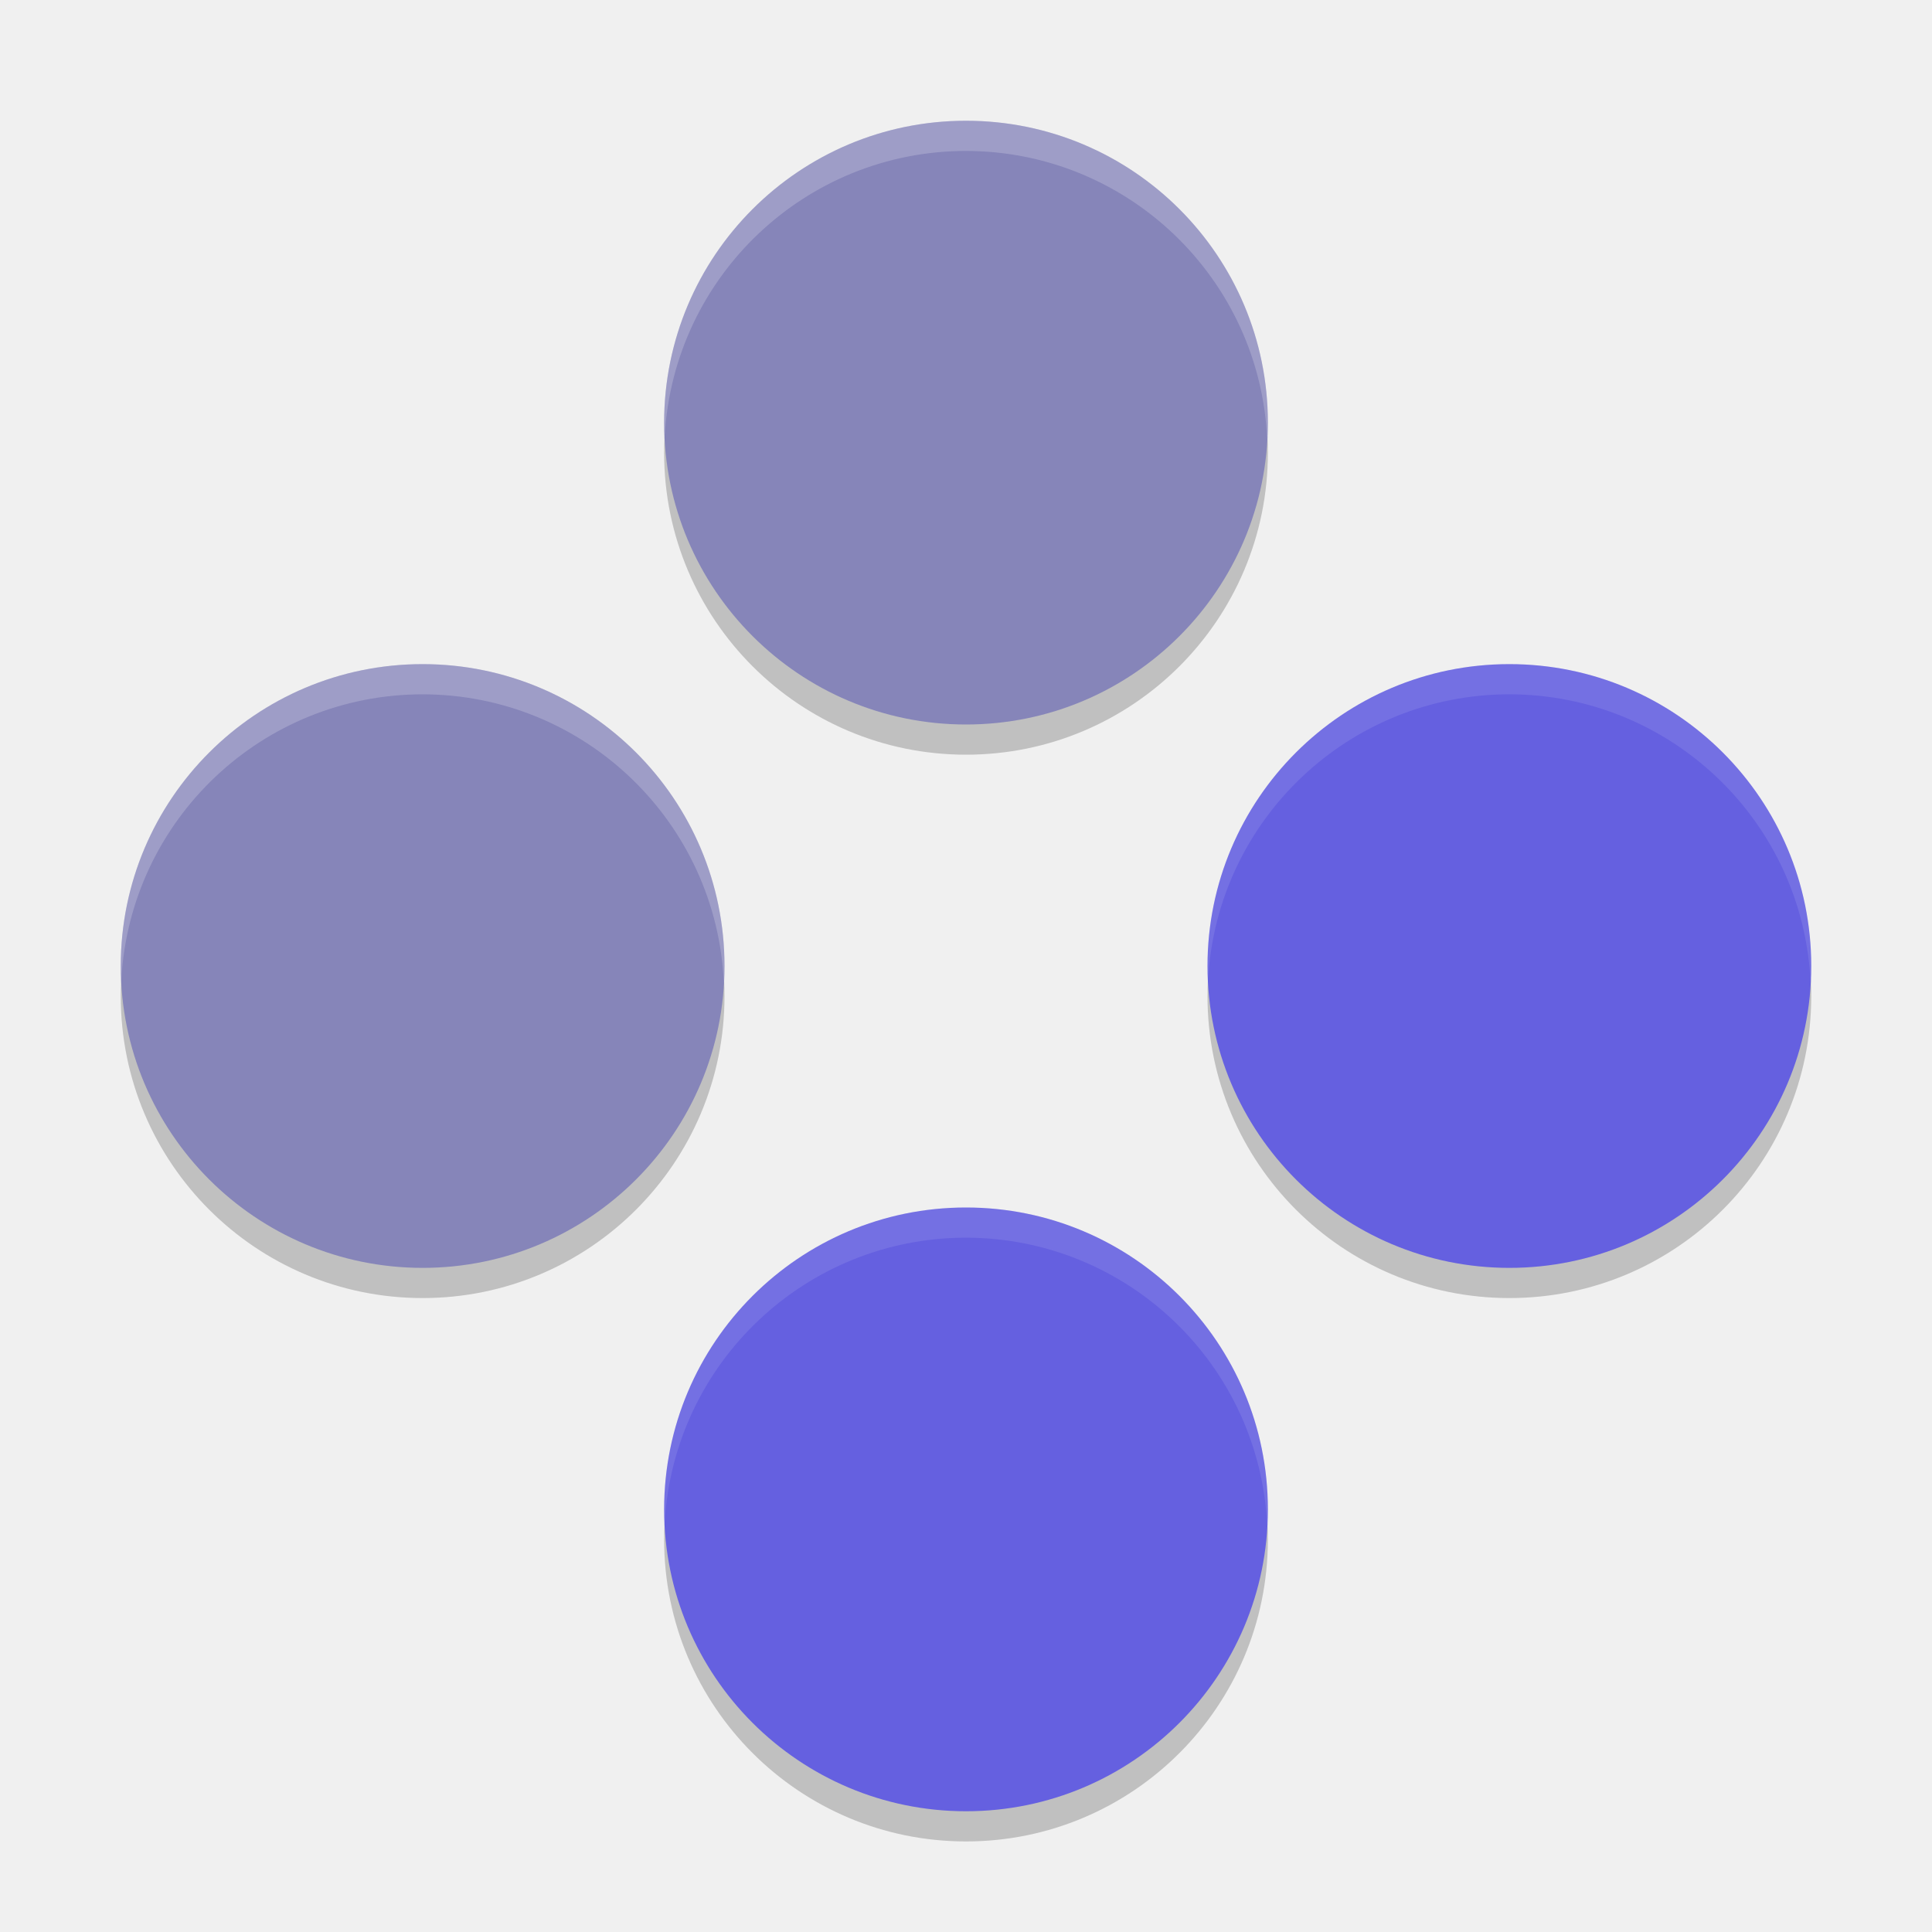
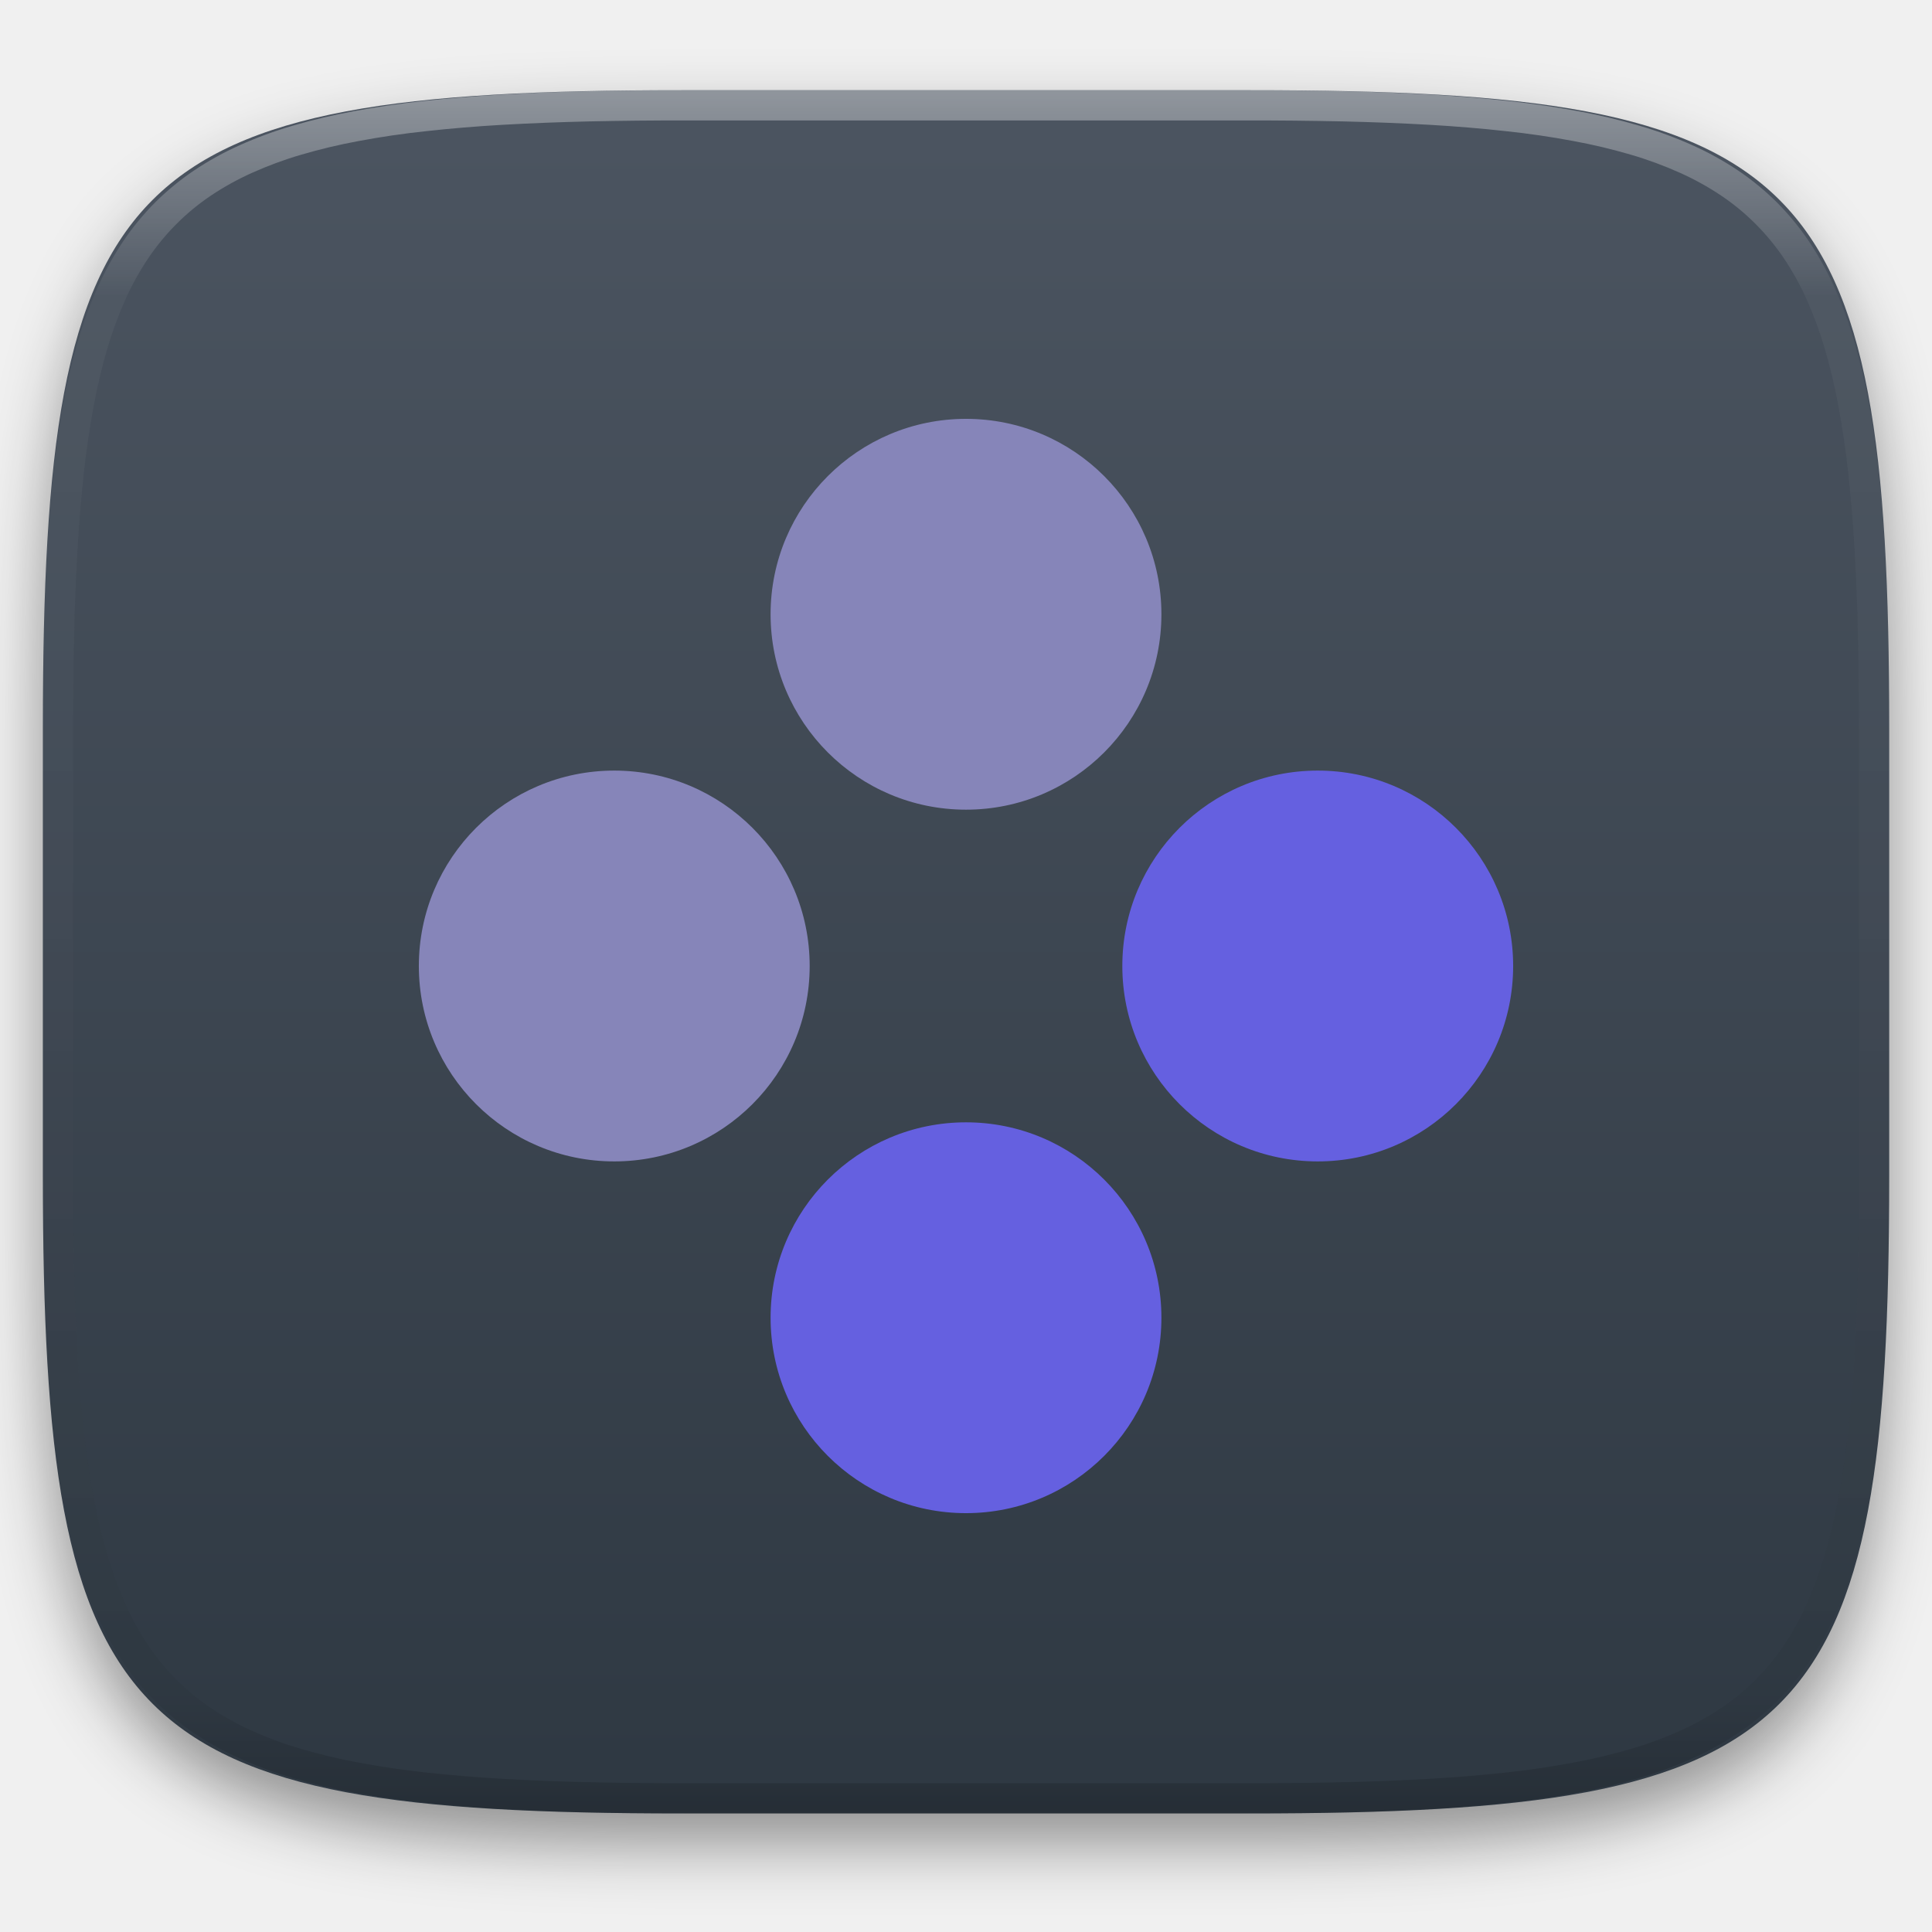
- <svg xmlns="http://www.w3.org/2000/svg" width="64" height="64" version="1.1" viewBox="0 0 64 64">
-   <path style="opacity:0.2" d="M 32,5 A 10,10 0 0 0 22,15 10,10 0 0 0 32,25 10,10 0 0 0 42,15 10,10 0 0 0 32,5 Z M 14,23 A 10,10 0 0 0 4,33 10,10 0 0 0 14,43 10,10 0 0 0 24,33 10,10 0 0 0 14,23 Z m 36,0 A 10,10 0 0 0 40,33 10,10 0 0 0 50,43 10,10 0 0 0 60,33 10,10 0 0 0 50,23 Z M 32,41 A 10,10 0 0 0 22,51 10,10 0 0 0 32,61 10,10 0 0 0 42,51 10,10 0 0 0 32,41 Z" />
-   <path d="M 42,14 A 10,10 0 0 1 32,24 10,10 0 0 1 22,14 10,10 0 0 1 32,4 10,10 0 0 1 42,14 Z" style="fill:#8685b9" />
-   <path style="fill:#6560e0" d="M 42,50 A 10,10 0 0 1 32,60 10,10 0 0 1 22,50 10,10 0 0 1 32,40 10,10 0 0 1 42,50 Z" />
-   <path style="fill:#6560e0" d="M 50,42 A 10,10 0 0 1 40,32 10,10 0 0 1 50,22 10,10 0 0 1 60,32 10,10 0 0 1 50,42 Z" />
-   <path d="M 14,42 A 10,10 0 0 1 4,32 10,10 0 0 1 14,22 10,10 0 0 1 24,32 10,10 0 0 1 14,42 Z" style="fill:#8685b9" />
-   <path style="fill:#ffffff;opacity:0.1" d="M 50 22 A 10 10 0 0 0 40 32 A 10 10 0 0 0 40.021 32.414 A 10 10 0 0 1 50 23 A 10 10 0 0 1 59.979 32.586 A 10 10 0 0 0 60 32 A 10 10 0 0 0 50 22 z M 32 40 A 10 10 0 0 0 22 50 A 10 10 0 0 0 22.021 50.414 A 10 10 0 0 1 32 41 A 10 10 0 0 1 41.979 50.586 A 10 10 0 0 0 42 50 A 10 10 0 0 0 32 40 z" />
-   <path style="fill:#ffffff;opacity:0.2" d="M 32 4 A 10 10 0 0 0 22 14 A 10 10 0 0 0 22.021 14.414 A 10 10 0 0 1 32 5 A 10 10 0 0 1 41.979 14.586 A 10 10 0 0 0 42 14 A 10 10 0 0 0 32 4 z M 14 22 A 10 10 0 0 0 4 32 A 10 10 0 0 0 4.021 32.414 A 10 10 0 0 1 14 23 A 10 10 0 0 1 23.979 32.586 A 10 10 0 0 0 24 32 A 10 10 0 0 0 14 22 z" />
+ <svg xmlns="http://www.w3.org/2000/svg" style="isolation:isolate" viewBox="0 0 256 256" width="256" height="256">
+   <defs>
+     <filter id="5OzmxP3oA02UEWenVdWRjaVAuHYI1C6j" x="-200%" y="-200%" width="400%" height="400%" filterUnits="objectBoundingBox" color-interpolation-filters="sRGB">
+       <feGaussianBlur in="SourceGraphic" stdDeviation="4.294" />
+       <feOffset dx="0" dy="4" result="pf_100_offsetBlur" />
+       <feFlood flood-color="#000000" flood-opacity="0.4" />
+       <feComposite in2="pf_100_offsetBlur" operator="in" result="pf_100_dropShadow" />
+       <feBlend in="SourceGraphic" in2="pf_100_dropShadow" mode="normal" />
+     </filter>
+   </defs>
+   <g filter="url(#5OzmxP3oA02UEWenVdWRjaVAuHYI1C6j)">
+     <linearGradient id="_lgradient_62" x1="0" y1="0" x2="-1.8369701987210297e-16" y2="1" gradientTransform="matrix(244.648,0,0,228.338,5.68,11.95)" gradientUnits="userSpaceOnUse">
+       <stop offset="0%" stop-opacity="1" style="stop-color:rgb(76,85,97)" />
+       <stop offset="100%" stop-opacity="1" style="stop-color:rgb(46,56,66)" />
+     </linearGradient>
+     <path d=" M 165.689 11.95 C 239.745 11.95 250.328 22.507 250.328 96.494 L 250.328 155.745 C 250.328 229.731 239.745 240.288 165.689 240.288 L 90.319 240.288 C 16.264 240.288 5.68 229.731 5.68 155.745 L 5.68 96.494 C 5.68 22.507 16.264 11.95 90.319 11.95 L 165.689 11.95 Z " id="shape" fill="url(#_lgradient_62)" />
+   </g>
+   <g opacity="0.4">
+     <linearGradient id="_lgradient_63" x1="0.517" y1="0" x2="0.517" y2="1" gradientTransform="matrix(244.65,0,0,228.34,5.68,11.95)" gradientUnits="userSpaceOnUse">
+       <stop offset="0%" stop-opacity="1" style="stop-color:rgb(255,255,255)" />
+       <stop offset="12.5%" stop-opacity="0.098" style="stop-color:rgb(255,255,255)" />
+       <stop offset="92.5%" stop-opacity="0.098" style="stop-color:rgb(0,0,0)" />
+       <stop offset="100%" stop-opacity="0.498" style="stop-color:rgb(0,0,0)" />
+     </linearGradient>
+     <path d=" M 165.068 11.951 C 169.396 11.941 173.724 11.991 178.052 12.089 C 181.927 12.167 185.803 12.315 189.678 12.541 C 193.131 12.737 196.583 13.022 200.026 13.395 C 203.085 13.73 206.144 14.181 209.174 14.741 C 211.889 15.243 214.574 15.881 217.22 16.657 C 219.62 17.355 221.971 18.219 224.243 19.241 C 226.358 20.184 228.384 21.304 230.302 22.591 C 232.142 23.829 233.863 25.244 235.437 26.806 C 237.001 28.378 238.417 30.088 239.656 31.925 C 240.945 33.841 242.066 35.865 243.02 37.967 C 244.043 40.247 244.909 42.585 245.617 44.972 C 246.394 47.615 247.034 50.297 247.535 53.009 C 248.096 56.035 248.548 59.081 248.883 62.136 C 249.257 65.575 249.542 69.014 249.739 72.462 C 249.965 76.323 250.112 80.194 250.201 84.055 C 250.289 88.378 250.339 92.701 250.329 97.014 L 250.329 155.226 C 250.339 159.549 250.289 163.862 250.201 168.185 C 250.112 172.056 249.965 175.917 249.739 179.778 C 249.542 183.226 249.257 186.675 248.883 190.104 C 248.548 193.159 248.096 196.215 247.535 199.241 C 247.034 201.943 246.394 204.625 245.617 207.268 C 244.909 209.655 244.043 212.003 243.02 214.273 C 242.066 216.385 240.945 218.399 239.656 220.315 C 238.417 222.152 237.001 223.872 235.437 225.434 C 233.863 226.996 232.142 228.411 230.302 229.649 C 228.384 230.936 226.358 232.056 224.243 232.999 C 221.971 234.021 219.62 234.885 217.22 235.593 C 214.574 236.369 211.889 237.007 209.174 237.499 C 206.144 238.068 203.085 238.51 200.026 238.845 C 196.583 239.218 193.131 239.503 189.678 239.699 C 185.803 239.925 181.927 240.073 178.052 240.161 C 173.724 240.249 169.396 240.299 165.068 240.289 L 90.942 240.289 C 86.614 240.299 82.286 240.249 77.958 240.161 C 74.083 240.073 70.207 239.925 66.332 239.699 C 62.879 239.503 59.427 239.218 55.984 238.845 C 52.925 238.51 49.866 238.068 46.836 237.499 C 44.121 237.007 41.436 236.369 38.79 235.593 C 36.39 234.885 34.039 234.021 31.767 232.999 C 29.652 232.056 27.626 230.936 25.708 229.649 C 23.868 228.411 22.147 226.996 20.573 225.434 C 19.009 223.872 17.593 222.152 16.354 220.315 C 15.065 218.399 13.944 216.385 12.99 214.273 C 11.967 212.003 11.101 209.655 10.393 207.268 C 9.616 204.625 8.976 201.943 8.475 199.241 C 7.914 196.215 7.462 193.159 7.127 190.104 C 6.753 186.675 6.468 183.226 6.271 179.778 C 6.045 175.917 5.898 172.056 5.809 168.185 C 5.721 163.862 5.671 159.549 5.681 155.226 L 5.681 97.014 C 5.671 92.701 5.721 88.378 5.809 84.055 C 5.898 80.194 6.045 76.323 6.271 72.462 C 6.468 69.014 6.753 65.575 7.127 62.136 C 7.462 59.081 7.914 56.035 8.475 53.009 C 8.976 50.297 9.616 47.615 10.393 44.972 C 11.101 42.585 11.967 40.247 12.99 37.967 C 13.944 35.865 15.065 33.841 16.354 31.925 C 17.593 30.088 19.009 28.378 20.573 26.806 C 22.147 25.244 23.868 23.829 25.708 22.591 C 27.626 21.304 29.652 20.184 31.767 19.241 C 34.039 18.219 36.39 17.355 38.79 16.657 C 41.436 15.881 44.121 15.243 46.836 14.741 C 49.866 14.181 52.925 13.73 55.984 13.395 C 59.427 13.022 62.879 12.737 66.332 12.541 C 70.207 12.315 74.083 12.167 77.958 12.089 C 82.286 11.991 86.614 11.941 90.942 11.951 L 165.068 11.951 Z  M 165.078 15.96 C 169.376 15.95 173.675 15.999 177.973 16.087 C 181.8 16.176 185.626 16.323 189.452 16.539 C 192.836 16.736 196.219 17.011 199.583 17.384 C 202.554 17.699 205.515 18.131 208.446 18.681 C 211.023 19.153 213.58 19.762 216.099 20.499 C 218.322 21.147 220.495 21.953 222.6 22.896 C 224.509 23.751 226.338 24.763 228.069 25.922 C 229.692 27.013 231.207 28.26 232.594 29.646 C 233.981 31.031 235.23 32.544 236.332 34.165 C 237.492 35.894 238.506 37.712 239.361 39.608 C 240.306 41.72 241.112 43.892 241.761 46.102 C 242.509 48.617 243.109 51.162 243.591 53.736 C 244.132 56.664 244.565 59.611 244.889 62.578 C 245.263 65.938 245.539 69.308 245.735 72.688 C 245.952 76.51 246.109 80.322 246.188 84.144 C 246.276 88.437 246.325 92.721 246.325 97.014 C 246.325 97.014 246.325 97.014 246.325 97.014 L 246.325 155.226 C 246.325 155.226 246.325 155.226 246.325 155.226 C 246.325 159.519 246.276 163.803 246.188 168.096 C 246.109 171.918 245.952 175.74 245.735 179.552 C 245.539 182.932 245.263 186.302 244.889 189.672 C 244.565 192.629 244.132 195.576 243.591 198.504 C 243.109 201.078 242.509 203.623 241.761 206.138 C 241.112 208.358 240.306 210.52 239.361 212.632 C 238.506 214.528 237.492 216.356 236.332 218.075 C 235.23 219.706 233.981 221.219 232.594 222.604 C 231.207 223.98 229.692 225.227 228.069 226.318 C 226.338 227.477 224.509 228.489 222.6 229.344 C 220.495 230.297 218.322 231.093 216.099 231.741 C 213.58 232.478 211.023 233.087 208.446 233.559 C 205.515 234.109 202.554 234.541 199.583 234.865 C 196.219 235.229 192.836 235.514 189.452 235.701 C 185.626 235.917 181.8 236.074 177.973 236.153 C 173.675 236.251 169.376 236.29 165.078 236.29 C 165.078 236.29 165.078 236.29 165.068 236.29 L 90.942 236.29 C 90.932 236.29 90.932 236.29 90.932 236.29 C 86.634 236.29 82.335 236.251 78.037 236.153 C 74.21 236.074 70.384 235.917 66.558 235.701 C 63.174 235.514 59.791 235.229 56.427 234.865 C 53.456 234.541 50.495 234.109 47.564 233.559 C 44.987 233.087 42.43 232.478 39.911 231.741 C 37.688 231.093 35.515 230.297 33.41 229.344 C 31.501 228.489 29.672 227.477 27.941 226.318 C 26.318 225.227 24.803 223.98 23.416 222.604 C 22.029 221.219 20.78 219.706 19.678 218.075 C 18.518 216.356 17.504 214.528 16.649 212.632 C 15.704 210.52 14.898 208.358 14.249 206.138 C 13.501 203.623 12.901 201.078 12.419 198.504 C 11.878 195.576 11.445 192.629 11.121 189.672 C 10.747 186.302 10.472 182.932 10.275 179.552 C 10.058 175.74 9.901 171.918 9.822 168.096 C 9.734 163.803 9.685 159.519 9.685 155.226 C 9.685 155.226 9.685 155.226 9.685 155.226 L 9.685 97.014 C 9.685 97.014 9.685 97.014 9.685 97.014 C 9.685 92.721 9.734 88.437 9.822 84.144 C 9.901 80.322 10.058 76.51 10.275 72.688 C 10.472 69.308 10.747 65.938 11.121 62.578 C 11.445 59.611 11.878 56.664 12.419 53.736 C 12.901 51.162 13.501 48.617 14.249 46.102 C 14.898 43.892 15.704 41.72 16.649 39.608 C 17.504 37.712 18.518 35.894 19.678 34.165 C 20.78 32.544 22.029 31.031 23.416 29.646 C 24.803 28.26 26.318 27.013 27.941 25.922 C 29.672 24.763 31.501 23.751 33.41 22.896 C 35.515 21.953 37.688 21.147 39.911 20.499 C 42.43 19.762 44.987 19.153 47.564 18.681 C 50.495 18.131 53.456 17.699 56.427 17.384 C 59.791 17.011 63.174 16.736 66.558 16.539 C 70.384 16.323 74.21 16.176 78.037 16.087 C 82.335 15.999 86.634 15.95 90.932 15.96 C 90.932 15.96 90.932 15.96 90.942 15.96 L 165.068 15.96 C 165.078 15.96 165.078 15.96 165.078 15.96 Z " fill-rule="evenodd" id="highlight" fill="url(#_lgradient_63)" />
+   </g>
+   <g id="icons" />
+   <g id="Group">
+     <path d=" M 153.893 81.393 C 153.893 95.693 142.3 107.286 128 107.286 C 113.7 107.286 102.107 95.693 102.107 81.393 C 102.107 67.093 113.7 55.5 128 55.5 C 142.3 55.5 153.893 67.093 153.893 81.393 Z " id="Path" fill="rgb(134,133,185)" />
+     <path d=" M 153.893 174.607 C 153.893 188.907 142.3 200.5 128 200.5 C 113.7 200.5 102.107 188.907 102.107 174.607 C 102.107 160.307 113.7 148.714 128 148.714 C 142.3 148.714 153.893 160.307 153.893 174.607 Z " id="Path" fill="rgb(101,96,224)" />
+     <path d=" M 174.607 153.893 C 160.307 153.893 148.714 142.3 148.714 128 C 148.714 113.7 160.307 102.107 174.607 102.107 C 188.907 102.107 200.5 113.7 200.5 128 C 200.5 142.3 188.907 153.893 174.607 153.893 Z " id="Path" fill="rgb(101,96,224)" />
+     <path d=" M 81.393 153.893 C 67.093 153.893 55.5 142.3 55.5 128 C 55.5 113.7 67.093 102.107 81.393 102.107 C 95.693 102.107 107.286 113.7 107.286 128 C 107.286 142.3 95.693 153.893 81.393 153.893 Z " id="Path" fill="rgb(134,133,185)" />
+   </g>
</svg>
